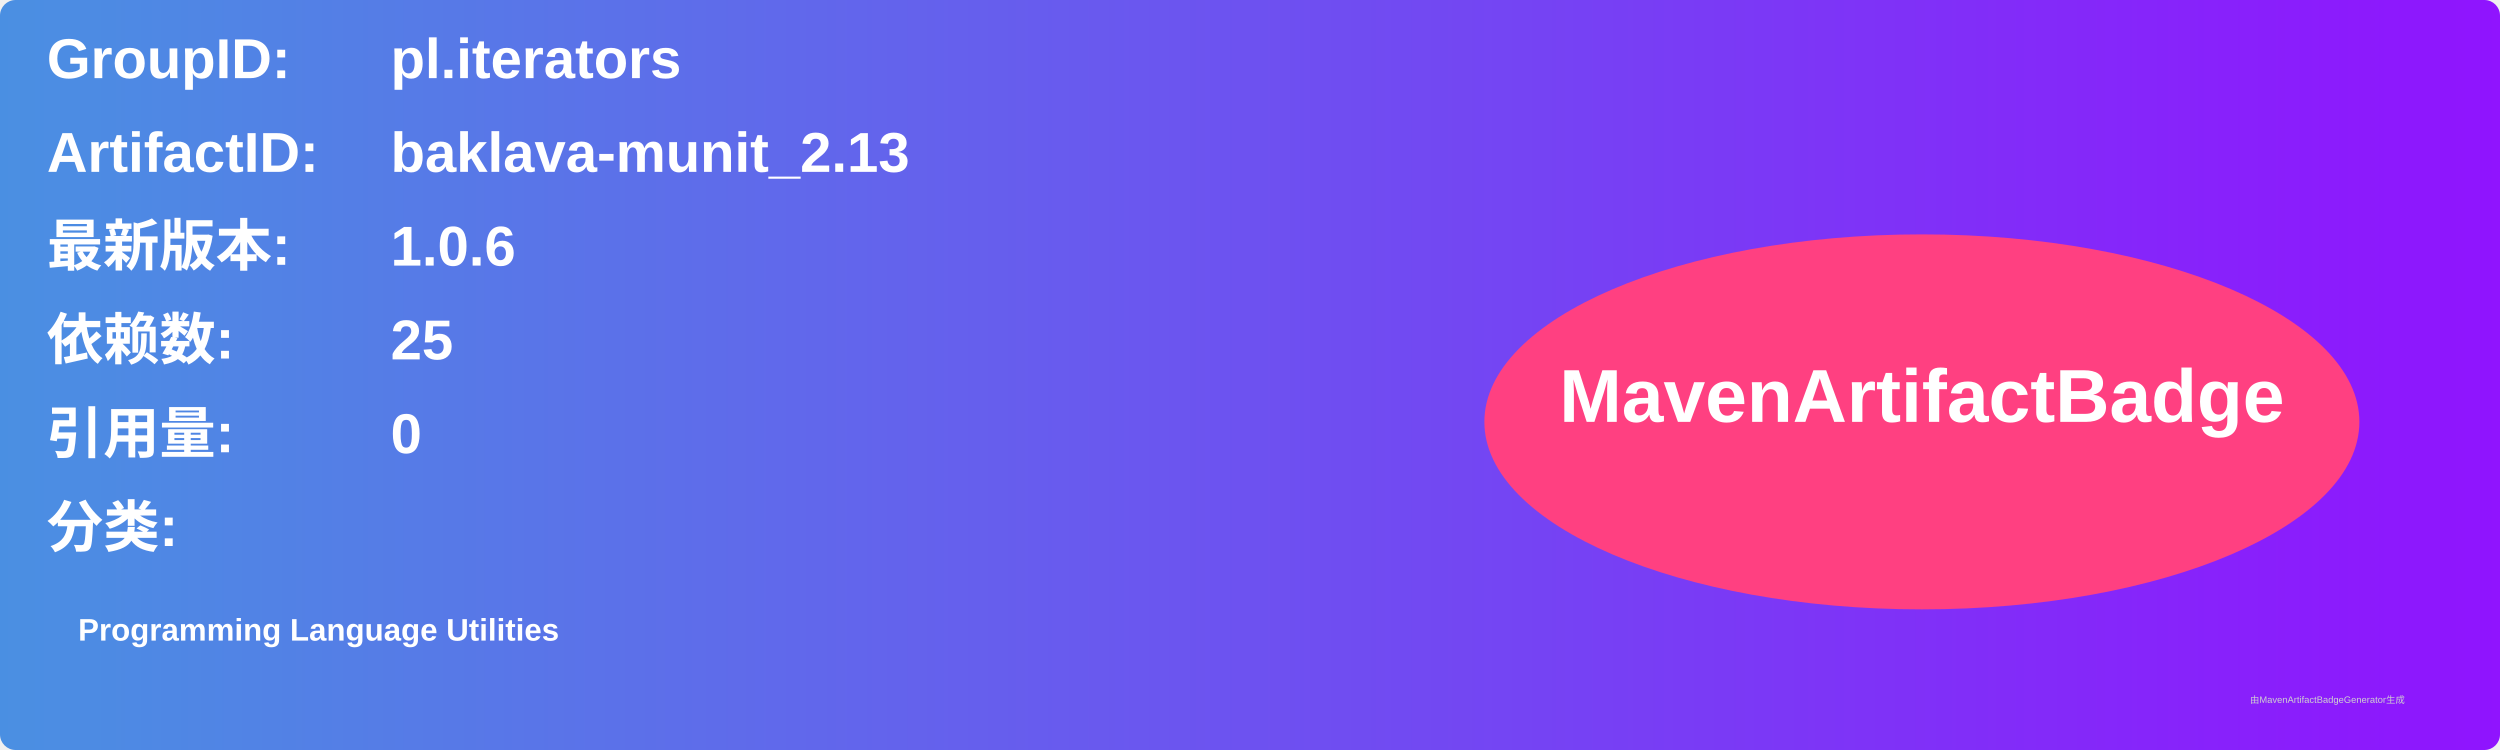
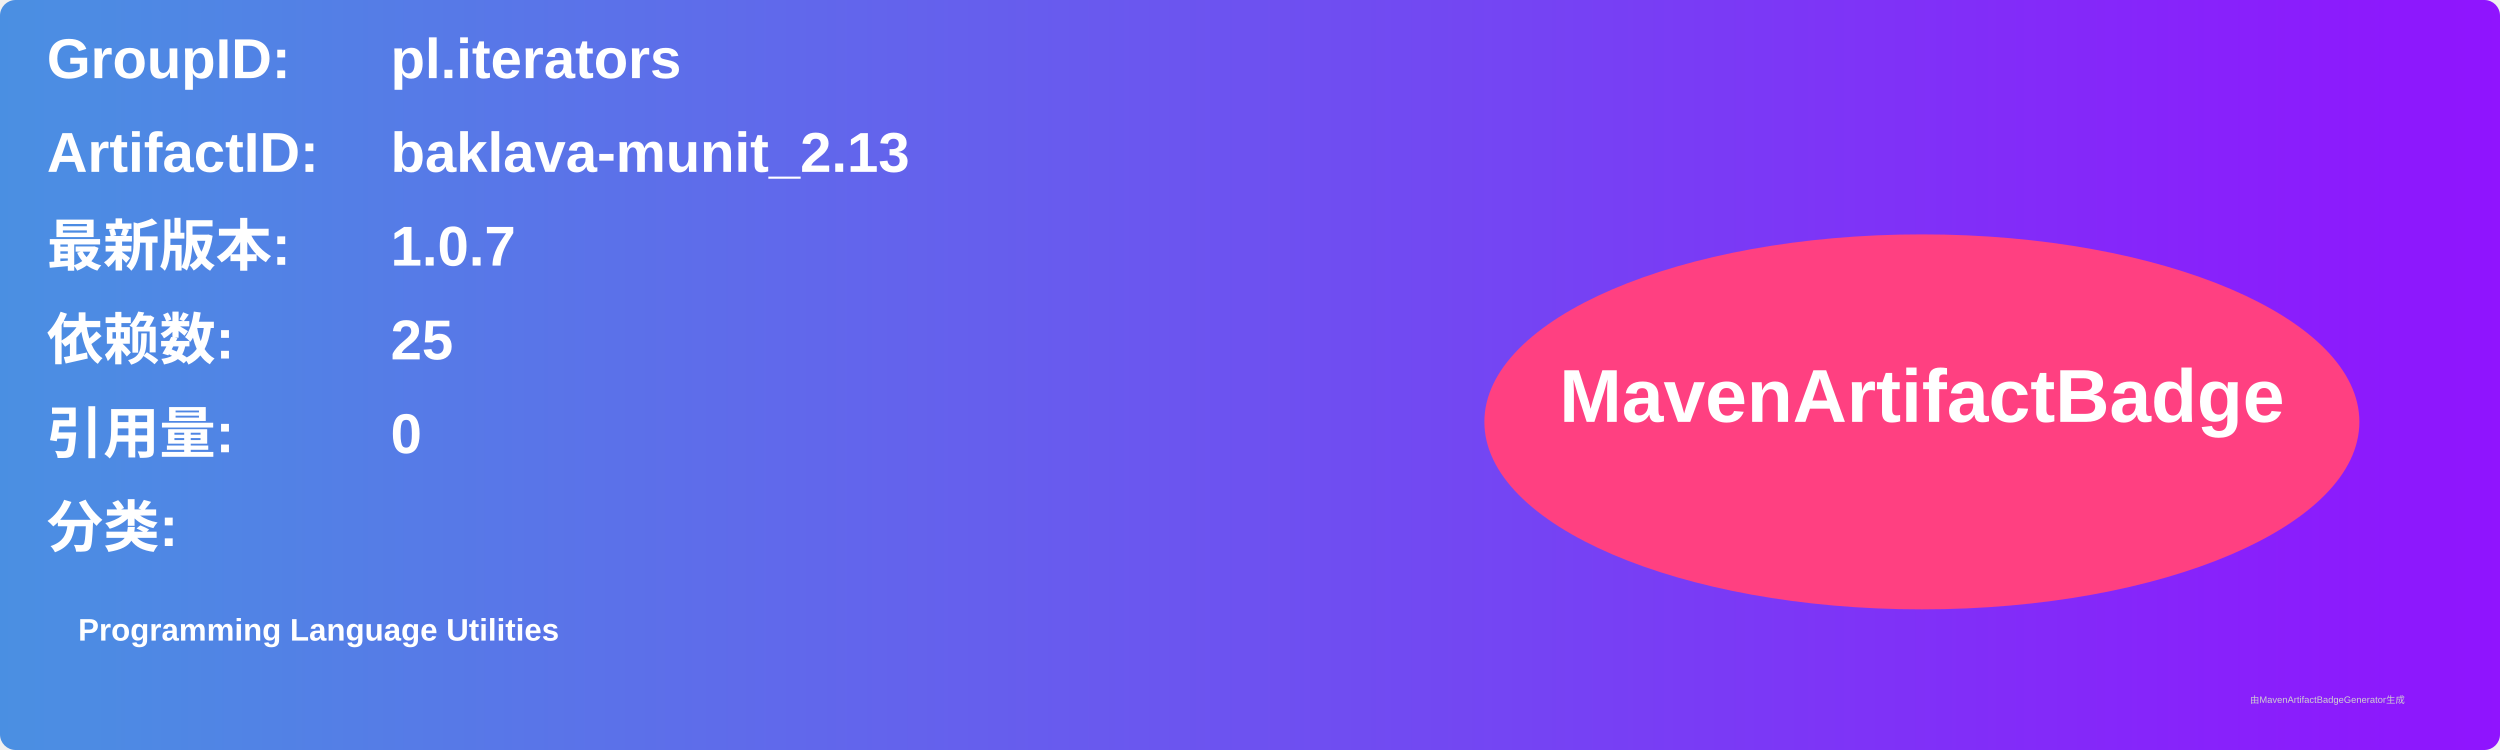
<svg xmlns="http://www.w3.org/2000/svg" width="800" height="240" viewBox="0 0 800 240">
  <linearGradient id="grad" x1="0%" y1="0%" x2="100%" y2="0%">
    <stop offset="0%" stop-color="#4a90e2" />
    <stop offset="100%" stop-color="#9013fe" />
  </linearGradient>
  <rect width="100%" height="100%" rx="5" ry="5" fill="url(#grad)" />
  <g transform="translate(15, 15)">
    <text x="0" y="10" font-family="Arial" font-size="18" fill="white" font-weight="bold" width="260">GroupID:</text>
    <text x="110" y="10" font-family="Arial" font-size="18" fill="white" font-weight="bold" width="460">pl.iterators</text>
    <text x="0" y="40" font-family="Arial" font-size="18" fill="white" font-weight="bold" width="260">ArtifactID:</text>
    <text x="110" y="40" font-family="Arial" font-size="18" fill="white" font-weight="bold" width="460">baklava-munit_2.13</text>
    <text x="0" y="70" font-family="Arial" font-size="18" fill="white" font-weight="bold">最新版本:</text>
    <text x="110" y="70" font-family="Arial" font-size="18" fill="white" font-weight="bold">
-       <tspan font-weight="bold">1.0.6</tspan>
+       <tspan font-weight="bold">1.0.7</tspan>
    </text>
    <text x="0" y="100" font-family="Arial" font-size="18" fill="white" font-weight="bold">依赖数: </text>
    <text x="110" y="100" font-family="Arial" font-size="18" fill="white">
      <tspan font-weight="bold">25</tspan>
    </text>
    <text x="0" y="130" font-family="Arial" font-size="18" fill="white" font-weight="bold">引用量: </text>
    <text x="110" y="130" font-family="Arial" font-size="18" fill="white">
      <tspan font-weight="bold">0</tspan>
    </text>
    <text x="0" y="160" font-family="Arial" font-size="18" fill="white" font-weight="bold">分类:</text>
    <text x="10" y="190" font-family="Arial" font-size="10" fill="white">
      <tspan font-weight="bold">Programming Language Utilities</tspan>
    </text>
    <ellipse cx="600" cy="120" rx="140" ry="60" fill="#ff4081" />
    <text x="600" y="120" text-anchor="middle" font-family="Arial" font-size="24" fill="white" font-weight="bold">MavenArtifactBadge</text>
  </g>
  <text x="720" y="225" font-family="Arial" font-size="3" fill="#d0d0d0">由MavenArtifactBadgeGenerator生成</text>
</svg>
